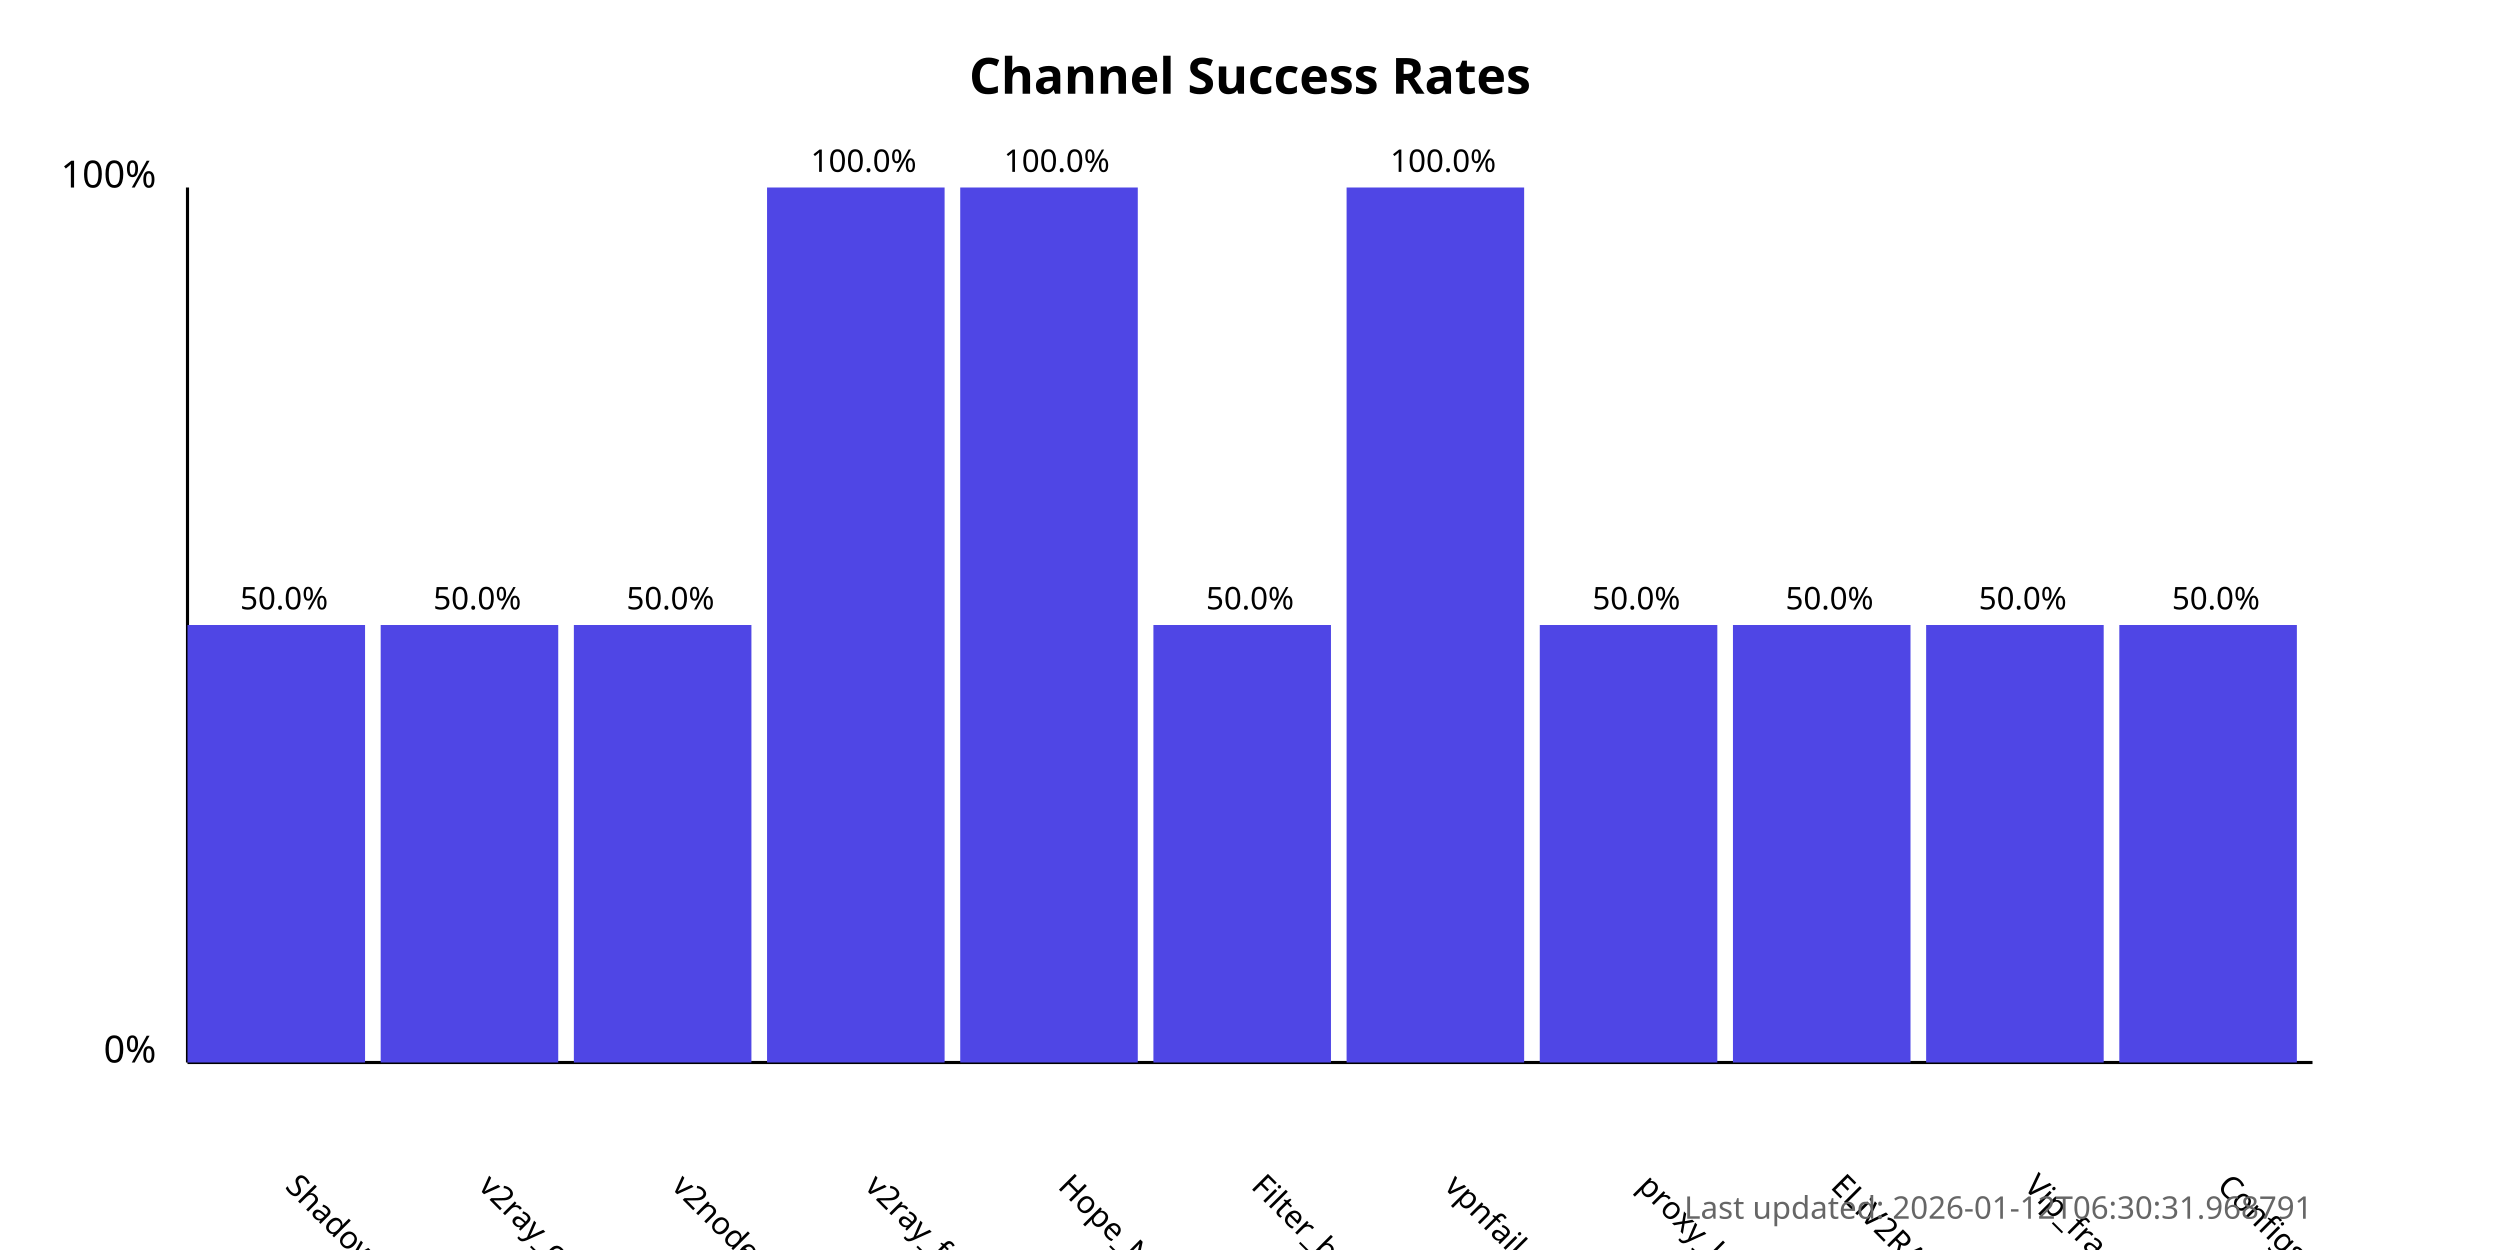
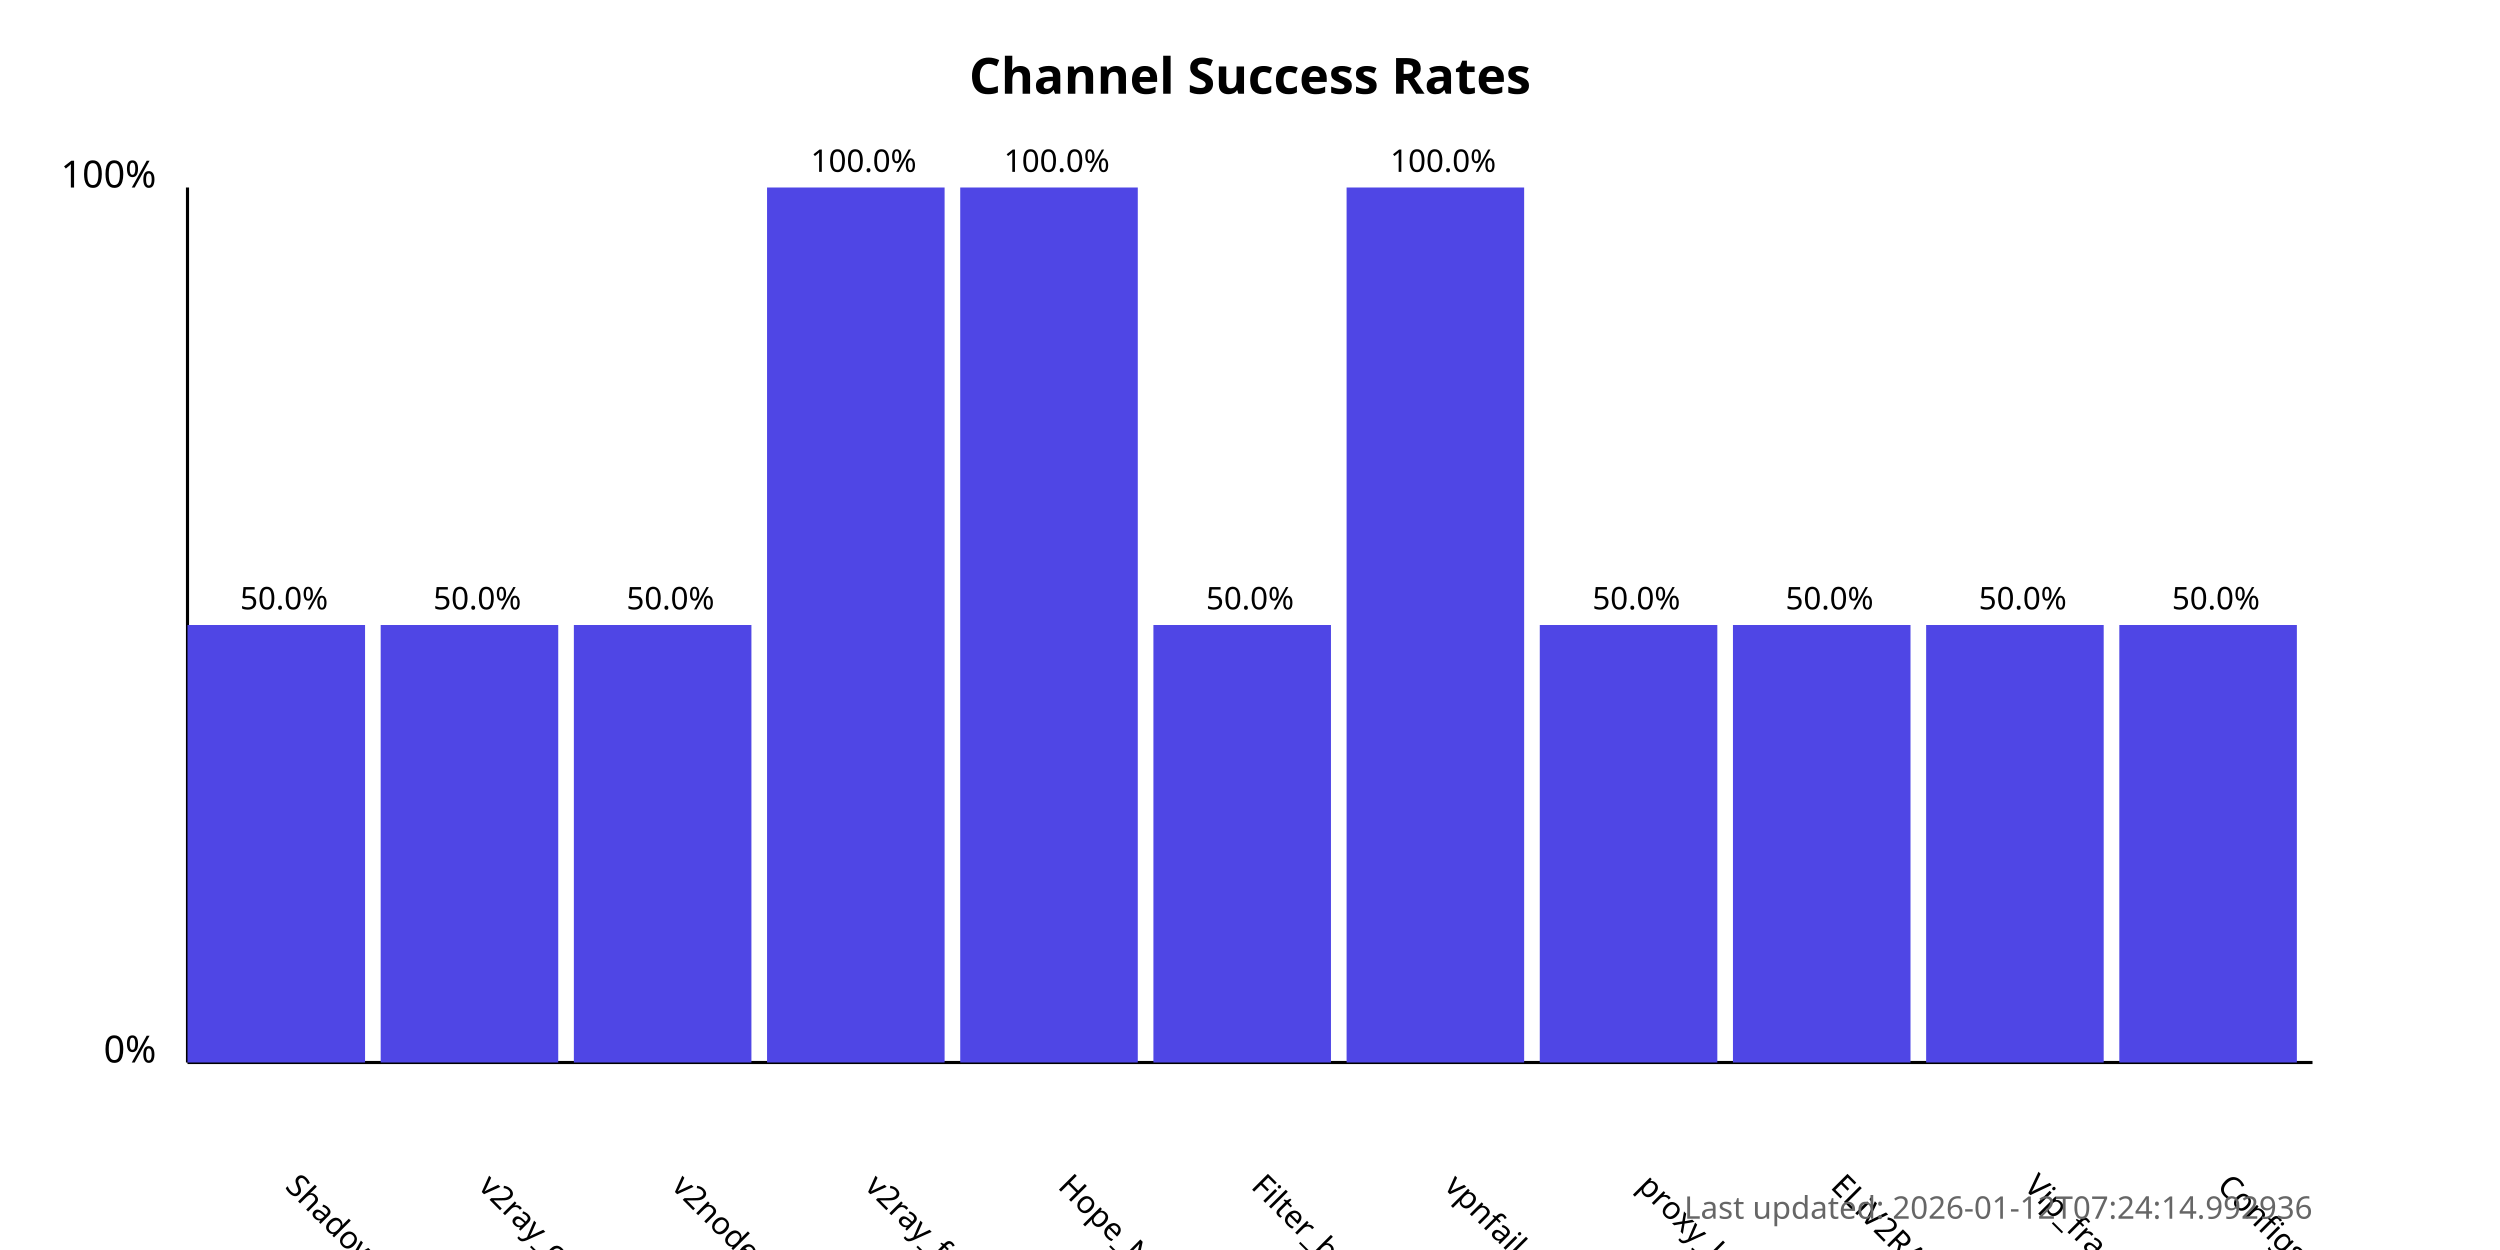
<svg xmlns="http://www.w3.org/2000/svg" width="800" height="400">
  <style>
            .chart-title { font: bold 16px sans-serif; }
            .axis-label { font: 12px sans-serif; }
            .tick-label { font: 10px sans-serif; }
            .bar { fill: #4f46e5; }
            .bar:hover { fill: #6366f1; }
            .timestamp { font: 10px sans-serif; fill: #666; }
        </style>
  <text x="400.0" y="30" text-anchor="middle" class="chart-title">
            Channel Success Rates
        </text>
  <line x1="60" y1="340" x2="60" y2="60" stroke="black" stroke-width="1" />
  <line x1="60" y1="340" x2="740" y2="340" stroke="black" stroke-width="1" />
  <text x="50" y="340" text-anchor="end" class="axis-label">0%</text>
  <text x="50" y="60" text-anchor="end" class="axis-label">100%</text>
  <g>
    <rect x="60" y="200.0" width="56.818" height="140.0" class="bar" />
    <text x="90.909" y="380" transform="rotate(45, 90.90909, 380)" text-anchor="start" class="tick-label">
                ShadowProxy66
            </text>
    <text x="90.909" y="195.0" text-anchor="middle" class="tick-label">
                50.0%
            </text>
  </g>
  <g>
    <rect x="121.818" y="200.0" width="56.818" height="140.0" class="bar" />
    <text x="152.727" y="380" transform="rotate(45, 152.7273, 380)" text-anchor="start" class="tick-label">
                v2ray_configs_pool
            </text>
    <text x="152.727" y="195.0" text-anchor="middle" class="tick-label">
                50.0%
            </text>
  </g>
  <g>
    <rect x="183.636" y="200.0" width="56.818" height="140.0" class="bar" />
    <text x="214.545" y="380" transform="rotate(45, 214.5455, 380)" text-anchor="start" class="tick-label">
                v2nodes
            </text>
    <text x="214.545" y="195.0" text-anchor="middle" class="tick-label">
                50.0%
            </text>
  </g>
  <g>
    <rect x="245.455" y="60.0" width="56.818" height="280.0" class="bar" />
    <text x="276.364" y="380" transform="rotate(45, 276.3636, 380)" text-anchor="start" class="tick-label">
                v2ray_free_conf
            </text>
    <text x="276.364" y="55.0" text-anchor="middle" class="tick-label">
                100.0%
            </text>
  </g>
  <g>
    <rect x="307.273" y="60.0" width="56.818" height="280.0" class="bar" />
    <text x="338.182" y="380" transform="rotate(45, 338.1818, 380)" text-anchor="start" class="tick-label">
                Hope_Net
            </text>
    <text x="338.182" y="55.0" text-anchor="middle" class="tick-label">
                100.0%
            </text>
  </g>
  <g>
    <rect x="369.091" y="200.0" width="56.818" height="140.0" class="bar" />
    <text x="400.0" y="380" transform="rotate(45, 400.0, 380)" text-anchor="start" class="tick-label">
                Filter_breaker
            </text>
    <text x="400.0" y="195.0" text-anchor="middle" class="tick-label">
                50.0%
            </text>
  </g>
  <g>
    <rect x="430.909" y="60.0" width="56.818" height="280.0" class="bar" />
    <text x="461.818" y="380" transform="rotate(45, 461.8182, 380)" text-anchor="start" class="tick-label">
                vpnfail_vless
            </text>
    <text x="461.818" y="55.0" text-anchor="middle" class="tick-label">
                100.0%
            </text>
  </g>
  <g>
    <rect x="492.727" y="200.0" width="56.818" height="140.0" class="bar" />
    <text x="523.636" y="380" transform="rotate(45, 523.6364, 380)" text-anchor="start" class="tick-label">
                proxy_kafee
            </text>
    <text x="523.636" y="195.0" text-anchor="middle" class="tick-label">
                50.0%
            </text>
  </g>
  <g>
    <rect x="554.545" y="200.0" width="56.818" height="140.0" class="bar" />
    <text x="585.455" y="380" transform="rotate(45, 585.4545, 380)" text-anchor="start" class="tick-label">
                ELiV2RAY
            </text>
    <text x="585.455" y="195.0" text-anchor="middle" class="tick-label">
                50.0%
            </text>
  </g>
  <g>
    <rect x="616.364" y="200.0" width="56.818" height="140.0" class="bar" />
    <text x="647.273" y="380" transform="rotate(45, 647.2727, 380)" text-anchor="start" class="tick-label">
                Vip_fragment_v2ray
            </text>
    <text x="647.273" y="195.0" text-anchor="middle" class="tick-label">
                50.0%
            </text>
  </g>
  <g>
    <rect x="678.182" y="200.0" width="56.818" height="140.0" class="bar" />
    <text x="709.091" y="380" transform="rotate(45, 709.0909, 380)" text-anchor="start" class="tick-label">
                ConfigsHubPlus
            </text>
    <text x="709.091" y="195.0" text-anchor="middle" class="tick-label">
                50.0%
            </text>
  </g>
  <text x="740" y="390" text-anchor="end" class="timestamp">
-             Last updated: 2026-01-12T06:30:31.968791
+             Last updated: 2026-01-12T07:24:14.992936
        </text>
</svg>
